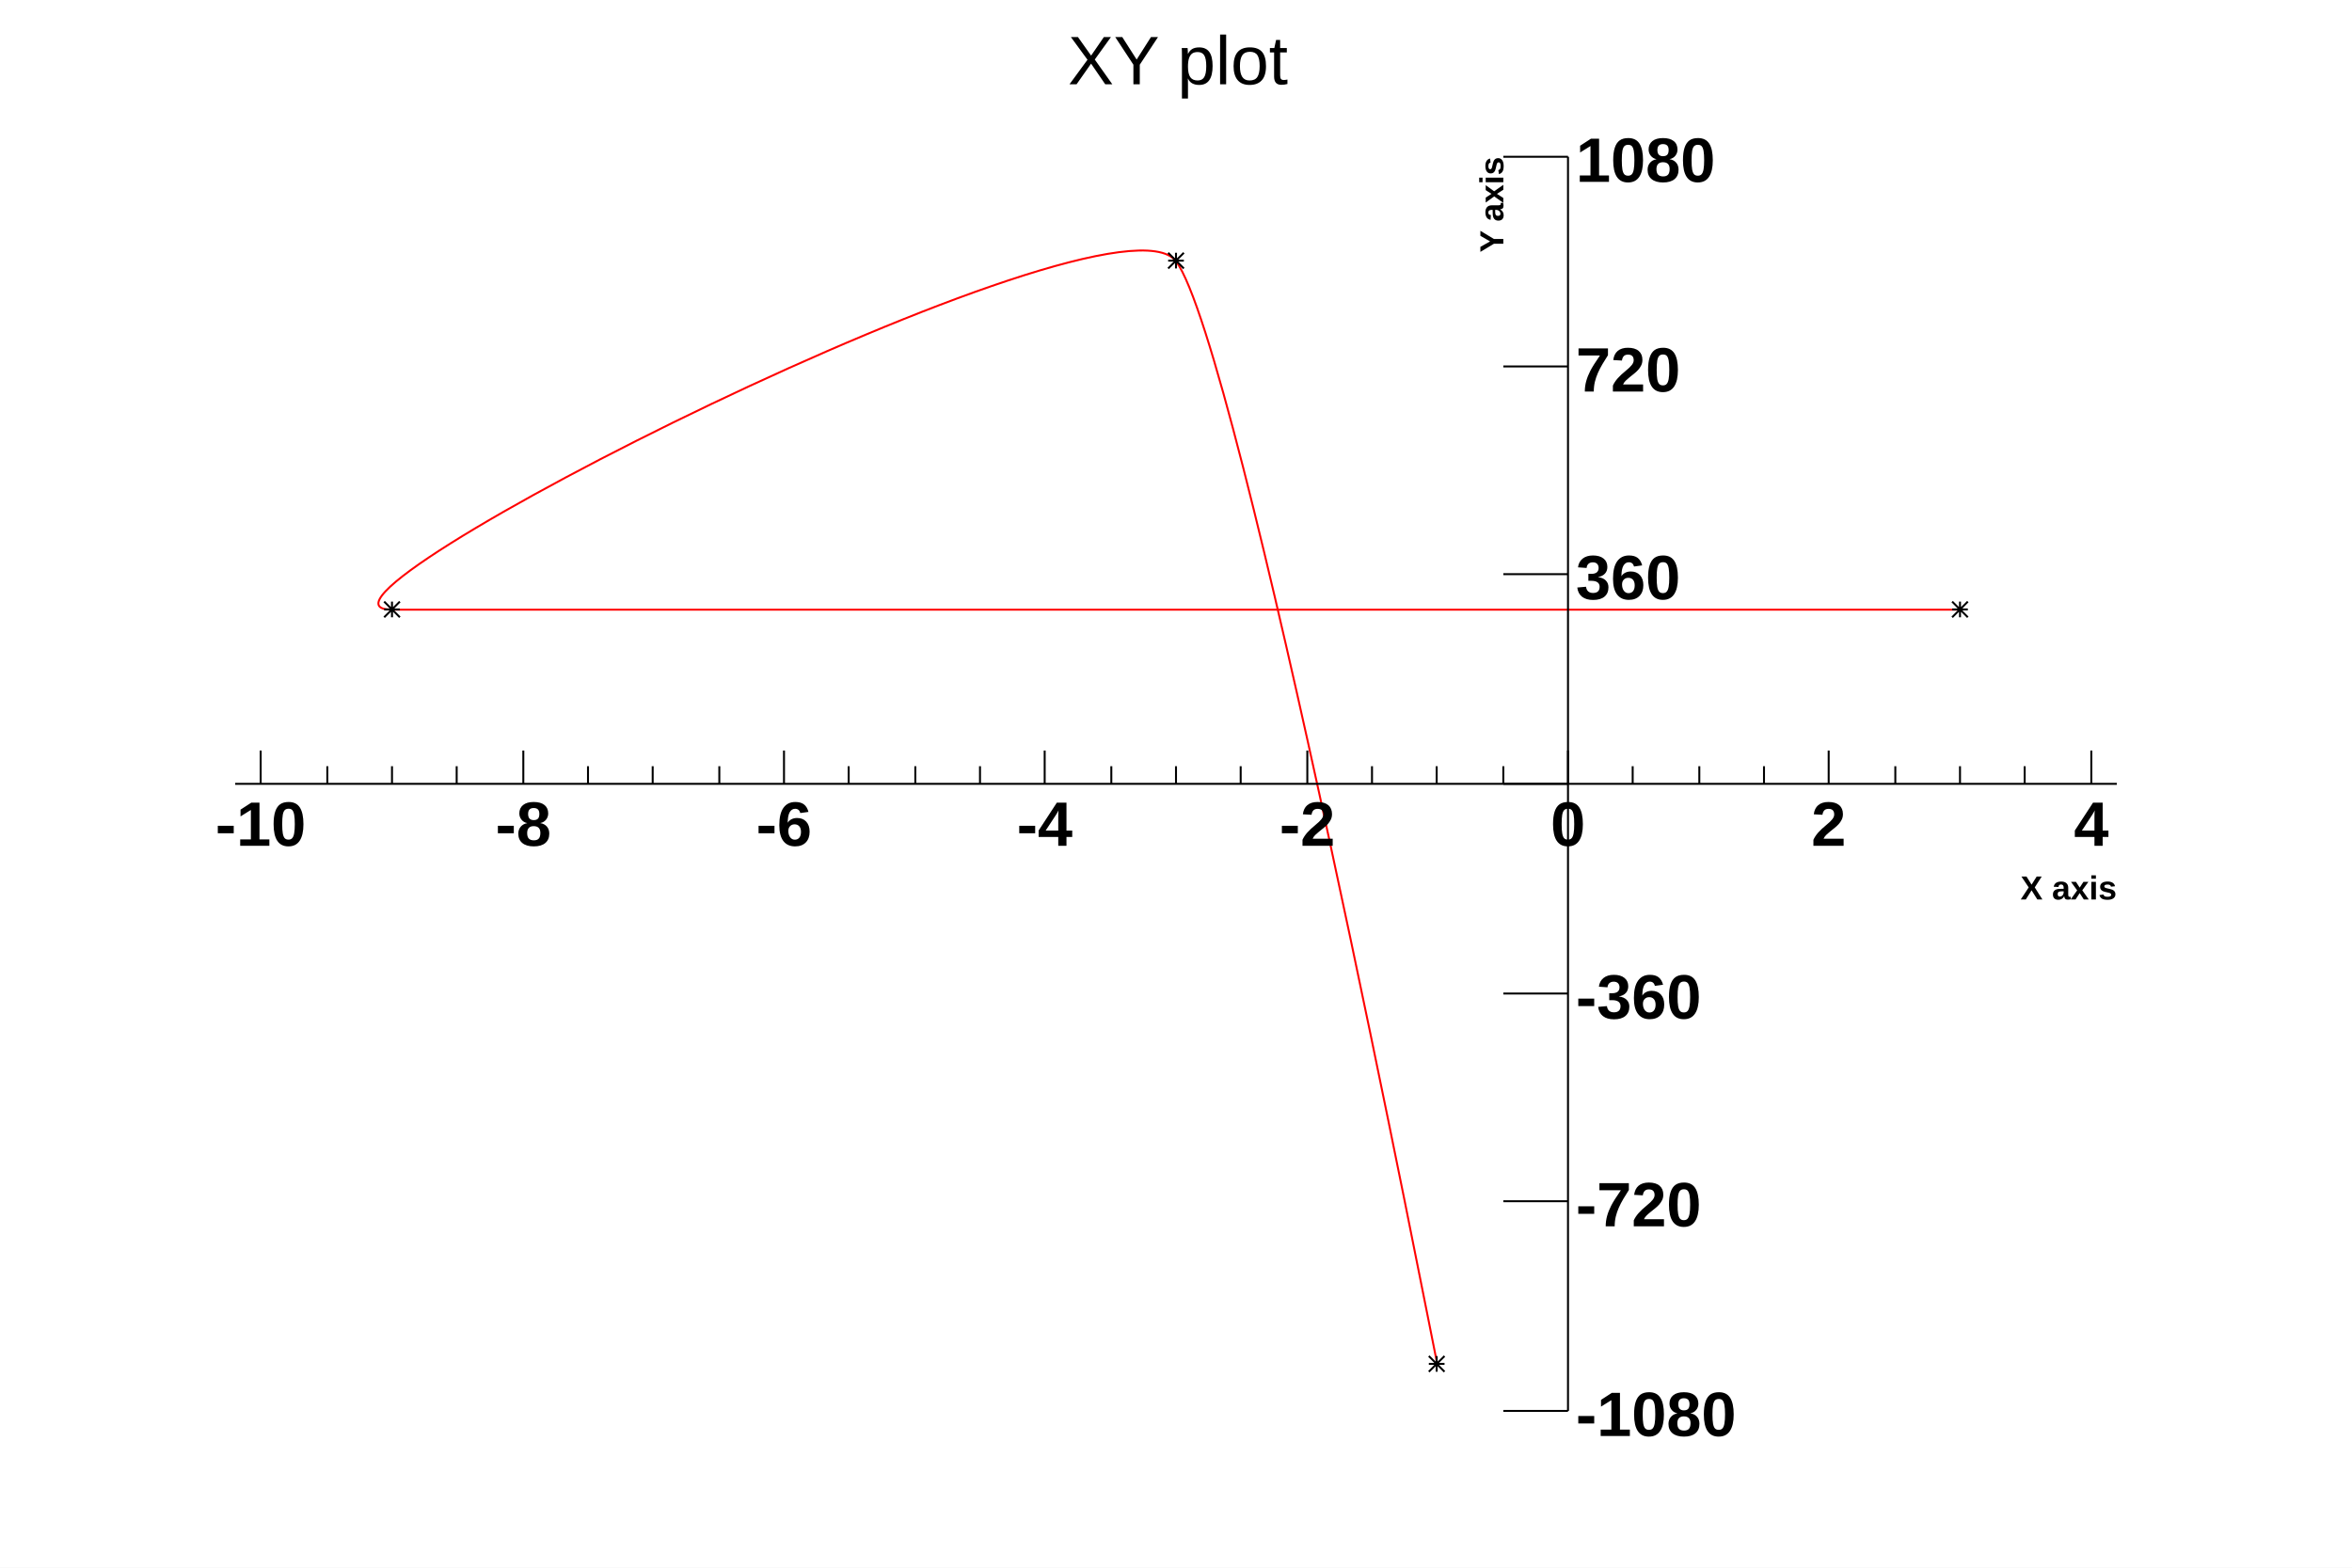
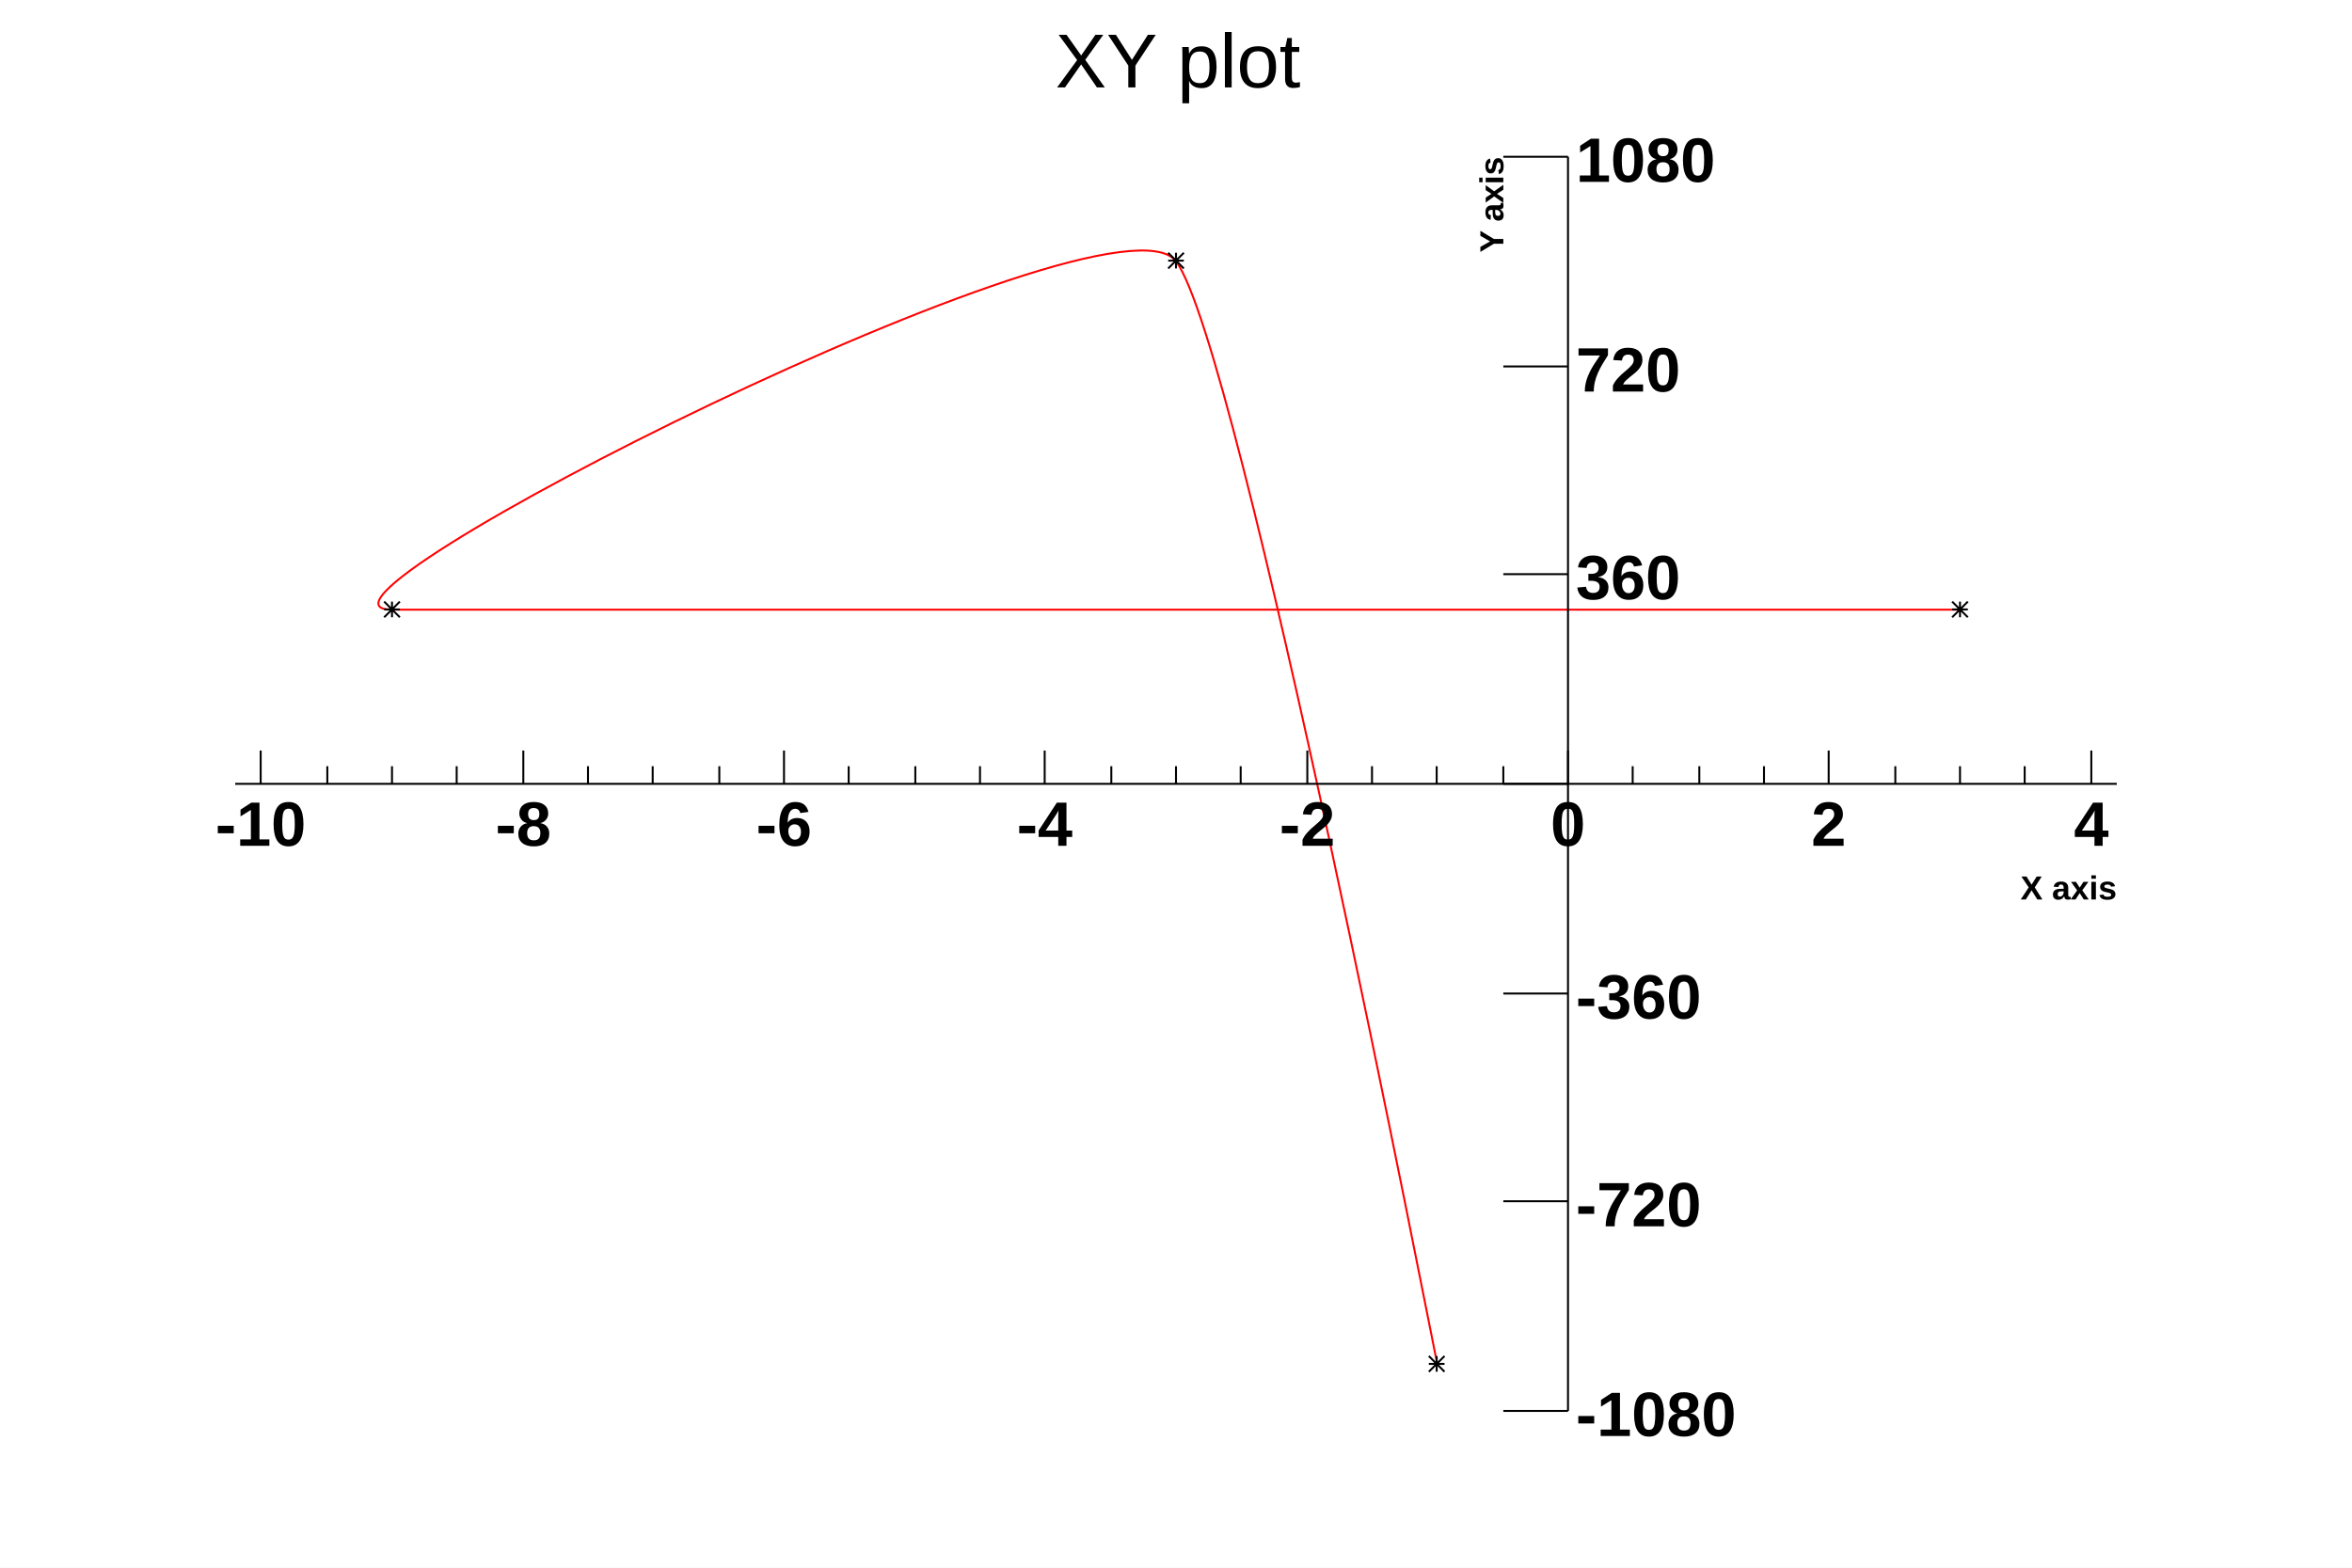
<svg xmlns="http://www.w3.org/2000/svg" viewBox="0 0 1200 800" preserveAspectRatio="none" width="1200" height="800">
  <path d="M0,0H1200V800H0Z" style="fill: white;" />
  <g>
    <g transform="translate(120,80)">
      <path d="M0,0H960V640H0Z" style="fill: white; stroke: white; stroke-width: 1;" />
      <svg x="0" y="0" overflow="hidden" width="960" height="640" viewBox="0 0 960 640">
        <g>
          <path d="M613.33,616.3C612.15,611.31,512.28,96.08,480,53.33S13.33,231.11,80,231.11S746.67,231.11,880,231.11" style="stroke: #ff0000; stroke-width: 1; fill: none;" />
          <path d="M609,612l8,8m0,-8l-8,8m0,-4h8m-4,-4v8M476,49l8,8m0,-8l-8,8m0,-4h8m-4,-4v8M76,227l8,8m0,-8l-8,8m0,-4h8m-4,-4v8M876,227l8,8m0,-8l-8,8m0,-4h8m-4,-4v8" style="stroke: black; fill: none;" />
        </g>
      </svg>
      <g>
        <g transform="translate(0,640)">
          <path d="M0,0h960M13,0V0M47,0V0M80,0V0M113,0V0M147,0V0M180,0V0M213,0V0M247,0V0M280,0V0M313,0V0M347,0V0M380,0V0M413,0V0M447,0V0M480,0V0M513,0V0M547,0V0M580,0V0M613,0V0M647,0V0M680,0V0M713,0V0M747,0V0M780,0V0M813,0V0M847,0V0M880,0V0M913,0V0M947,0V0" style="stroke: white; stroke-width: 1;" />
        </g>
        <g>
          <path d="M0,0v640M0,631H0M0,616H0M0,601H0M0,587H0M0,572H0M0,557H0M0,542H0M0,527H0M0,513H0M0,498H0M0,483H0M0,468H0M0,453H0M0,439H0M0,424H0M0,409H0M0,394H0M0,379H0M0,364H0M0,350H0M0,335H0M0,320H0M0,305H0M0,290H0M0,276H0M0,261H0M0,246H0M0,231H0M0,216H0M0,201H0M0,187H0M0,172H0M0,157H0M0,142H0M0,127H0M0,113H0M0,98H0M0,83H0M0,68H0M0,53H0M0,39H0M0,24H0M0,9H0" style="stroke: white; stroke-width: 1;" />
        </g>
      </g>
      <g>
        <g font-family="Arial" font-size="17" space="preserve" font-weight="bold">
          <text fill="black" text-anchor="end" transform="translate(647) rotate(-90)">
      Y axis
     </text>
        </g>
        <g font-family="Arial" font-size="17" space="preserve" font-weight="bold">
          <text fill="black" text-anchor="end" transform="translate(960,379)">
      X axis
     </text>
        </g>
      </g>
    </g>
-     <g transform="translate(517,4)" font-family="Arial" font-size="35" space="preserve">
+     <g transform="translate(517,4)" font-family="Arial" font-size="39" space="preserve">
      <text fill="black" text-anchor="middle" dy=".4em" transform="translate(84,25)">
    XY plot
   </text>
    </g>
    <g transform="translate(800,80)">
      <path d="M0,0v640M0,640H-33M0,533H-33M0,427H-33M0,320H-33M0,213H-33M0,107H-33M0,0H-33" style="stroke: black; stroke-width: 1;" />
      <g font-family="Arial" font-size="32" space="preserve" font-weight="bold" fill="black" text-anchor="start">
        <text dy=".4em" transform="translate(4,640)">
     -1080
    </text>
        <text dy=".4em" transform="translate(4,533)">
     -720
    </text>
        <text dy=".4em" transform="translate(4,427)">
     -360
    </text>
        <text dy=".4em" transform="translate(4,213)">
     360
    </text>
        <text dy=".4em" transform="translate(4,107)">
     720
    </text>
        <text dy=".4em" transform="translate(4)">
     1080
    </text>
      </g>
    </g>
    <g transform="translate(120,400)">
      <path d="M0,0h960M13,-17V0M47,-9V0M80,-9V0M113,-9V0M147,-17V0M180,-9V0M213,-9V0M247,-9V0M280,-17V0M313,-9V0M347,-9V0M380,-9V0M413,-17V0M447,-9V0M480,-9V0M513,-9V0M547,-17V0M580,-9V0M613,-9V0M647,-9V0M680,-17V0M713,-9V0M747,-9V0M780,-9V0M813,-17V0M847,-9V0M880,-9V0M913,-9V0M947,-17V0" style="stroke: black; stroke-width: 1;" />
      <g font-family="Arial" font-size="32" space="preserve" font-weight="bold" fill="black" text-anchor="middle">
        <text dy=".8em" transform="translate(13,6)">
     -10
    </text>
        <text dy=".8em" transform="translate(147,6)">
     -8
    </text>
        <text dy=".8em" transform="translate(280,6)">
     -6
    </text>
        <text dy=".8em" transform="translate(413,6)">
     -4
    </text>
        <text dy=".8em" transform="translate(547,6)">
     -2
    </text>
        <text dy=".8em" transform="translate(680,6)">
     0
    </text>
        <text dy=".8em" transform="translate(813,6)">
     2
    </text>
        <text dy=".8em" transform="translate(947,6)">
     4
    </text>
      </g>
    </g>
  </g>
</svg>
